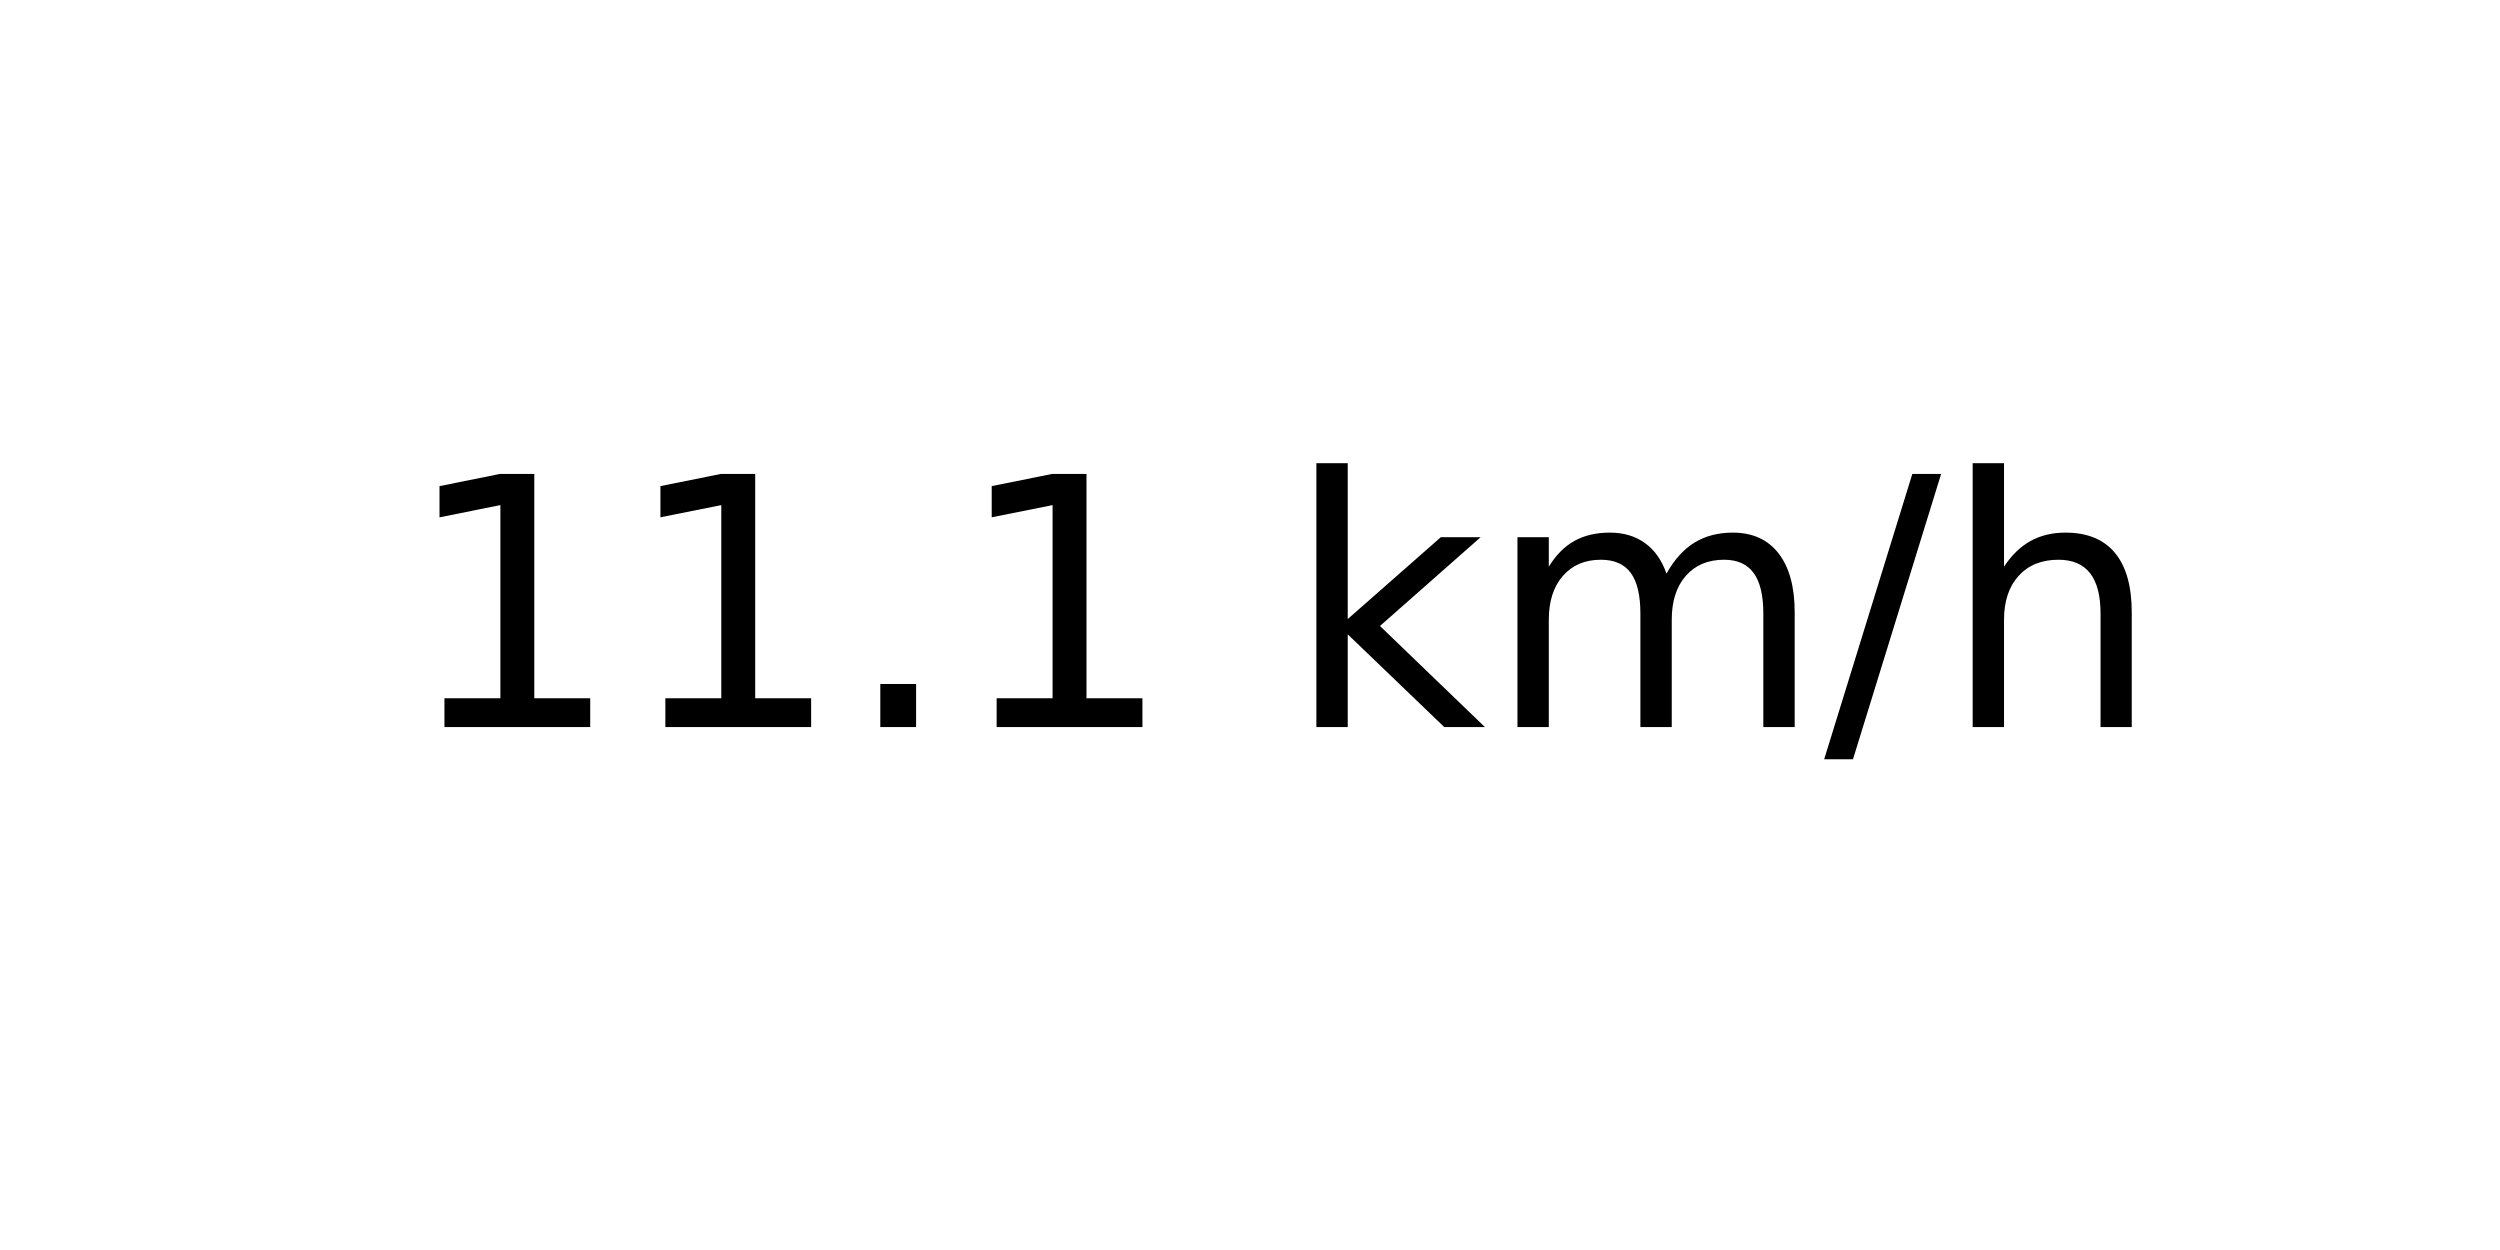
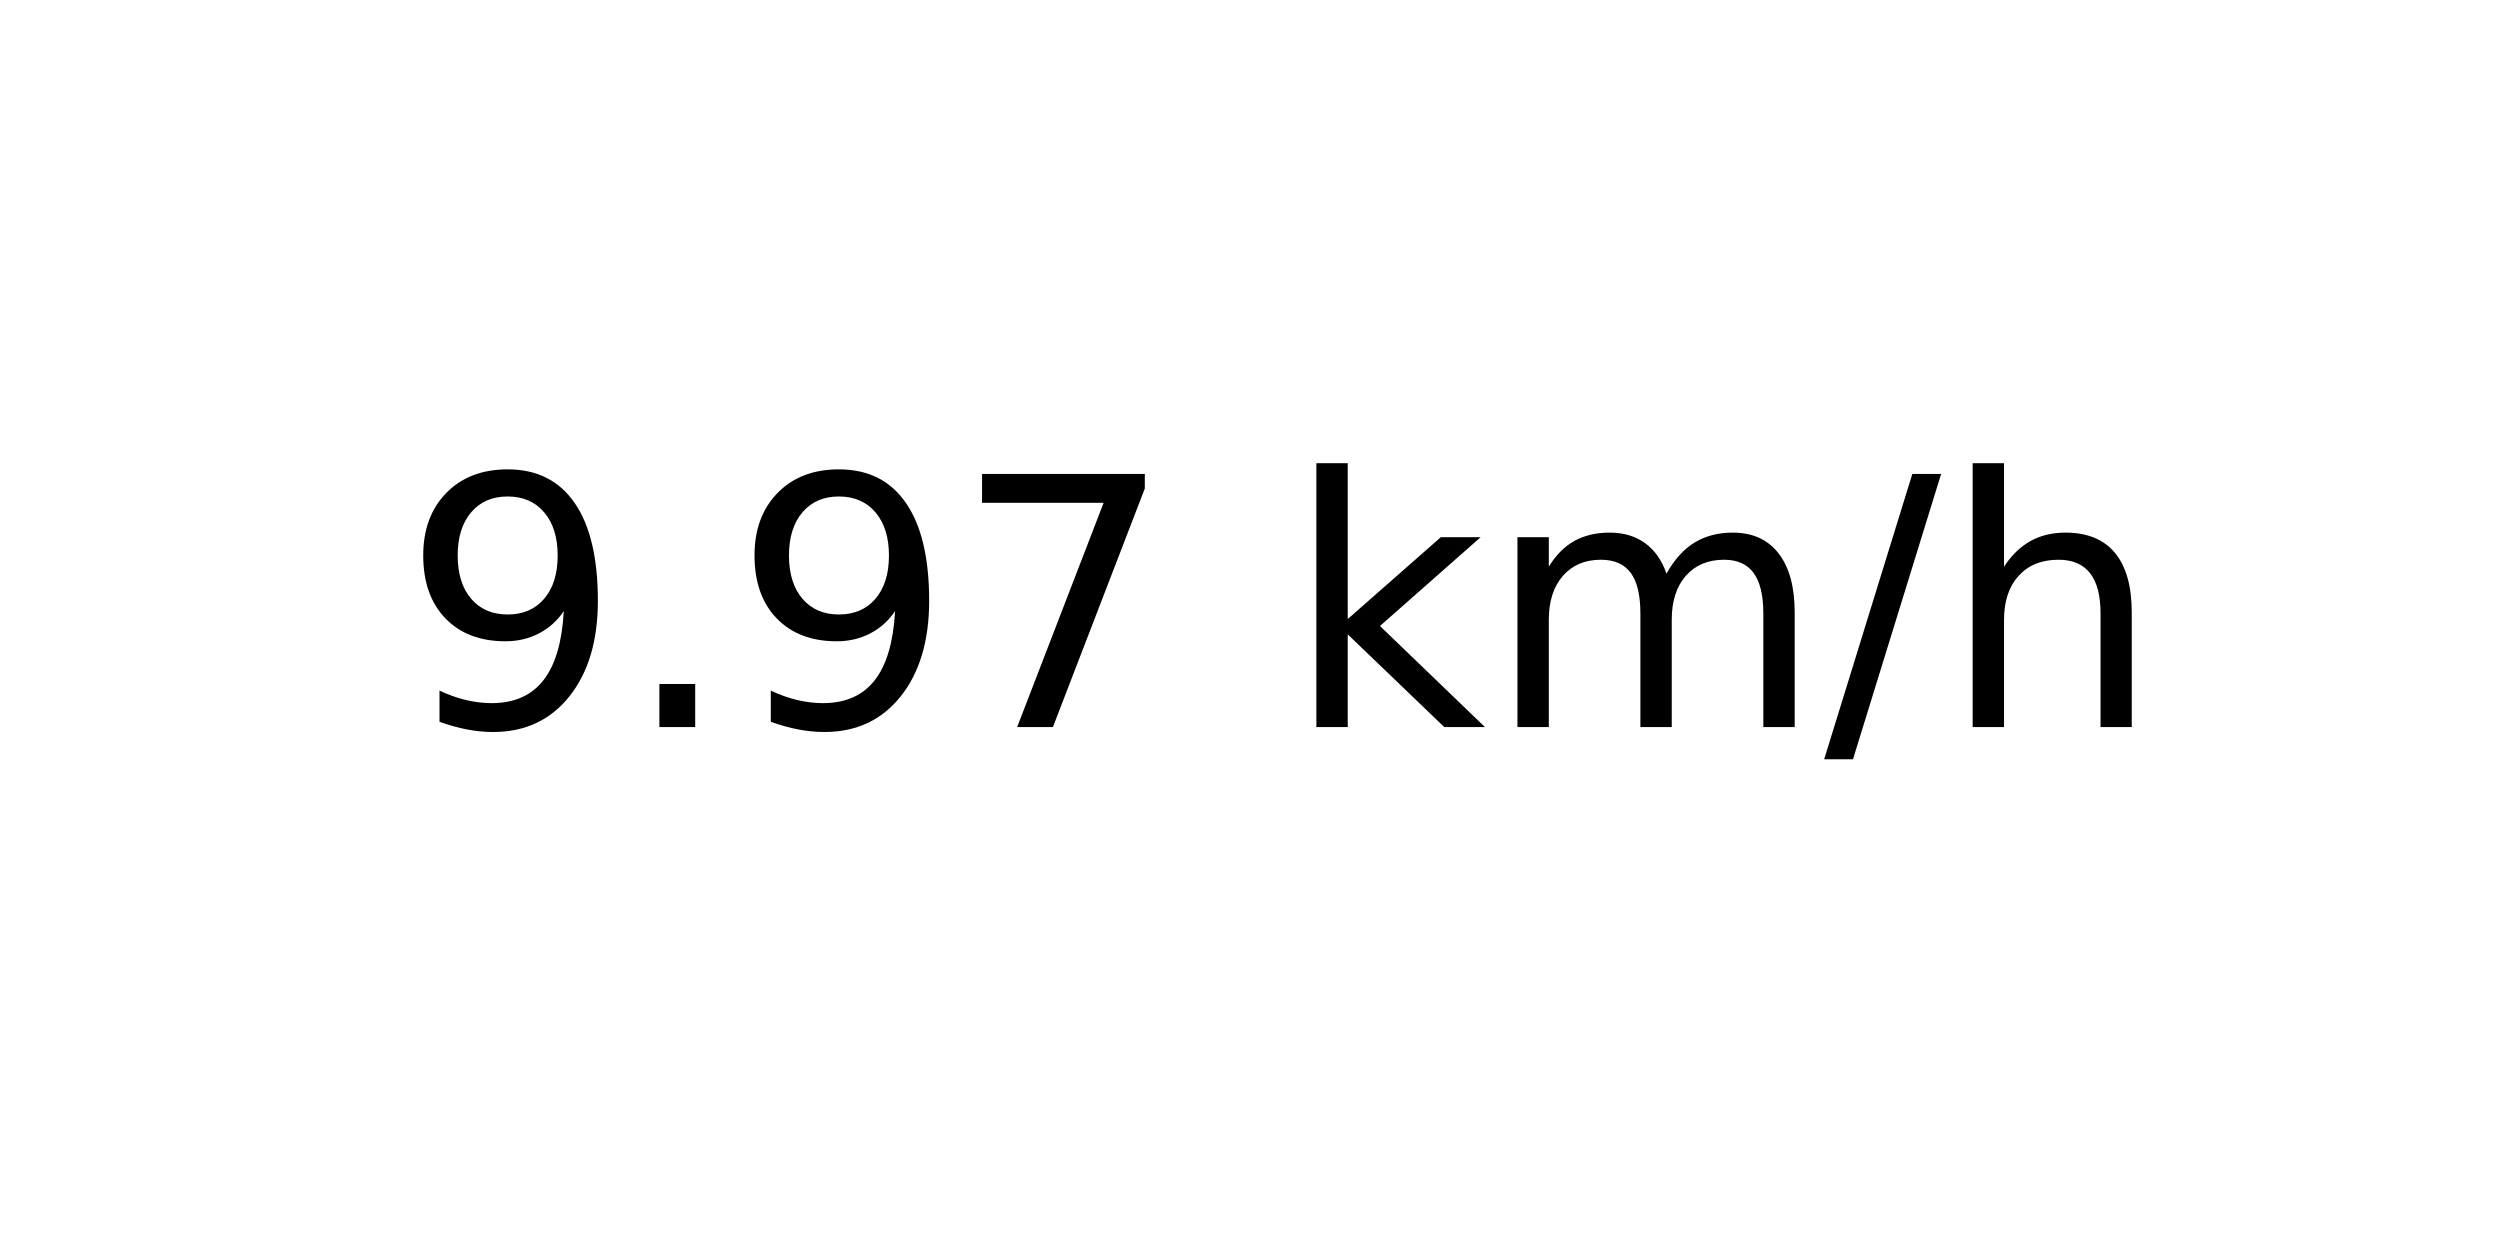
<svg xmlns="http://www.w3.org/2000/svg" xmlns:xlink="http://www.w3.org/1999/xlink" width="72pt" height="36pt" viewBox="0 0 72 36" version="1.1">
  <defs>
    <style type="text/css">*{stroke-linejoin: round; stroke-linecap: butt}</style>
  </defs>
  <g id="figure_1">
    <g id="axes_1">
      <g id="text_1">
        <g transform="translate(11.55937 20.93937) scale(0.1 -0.1)">
          <defs>
-             <path id="DejaVuSans-31" d="M 794 531  L 1825 531  L 1825 4091  L 703 3866  L 703 4441  L 1819 4666  L 2450 4666  L 2450 531  L 3481 531  L 3481 0  L 794 0  L 794 531  z " transform="scale(0.015625)" />
+             <path id="DejaVuSans-39" d="M 703 97  L 703 672  Q 941 559 1184 500  Q 1428 441 1663 441  Q 2288 441 2617 861  Q 2947 1281 2994 2138  Q 2813 1869 2534 1725  Q 2256 1581 1919 1581  Q 1219 1581 811 2004  Q 403 2428 403 3163  Q 403 3881 828 4315  Q 1253 4750 1959 4750  Q 2769 4750 3195 4129  Q 3622 3509 3622 2328  Q 3622 1225 3098 567  Q 2575 -91 1691 -91  Q 1453 -91 1209 -44  Q 966 3 703 97  z M 1959 2075  Q 2384 2075 2632 2365  Q 2881 2656 2881 3163  Q 2881 3666 2632 3958  Q 2384 4250 1959 4250  Q 1534 4250 1286 3958  Q 1038 3666 1038 3163  Q 1038 2656 1286 2365  Q 1534 2075 1959 2075  z " transform="scale(0.015625)" />
            <path id="DejaVuSans-2e" d="M 684 794  L 1344 794  L 1344 0  L 684 0  L 684 794  z " transform="scale(0.015625)" />
+             <path id="DejaVuSans-37" d="M 525 4666  L 3525 4666  L 3525 4397  L 1831 0  L 1172 0  L 2766 4134  L 525 4134  L 525 4666  z " transform="scale(0.015625)" />
            <path id="DejaVuSans-20" transform="scale(0.015625)" />
            <path id="DejaVuSans-6b" d="M 581 4863  L 1159 4863  L 1159 1991  L 2875 3500  L 3609 3500  L 1753 1863  L 3688 0  L 2938 0  L 1159 1709  L 1159 0  L 581 0  L 581 4863  z " transform="scale(0.015625)" />
            <path id="DejaVuSans-6d" d="M 3328 2828  Q 3544 3216 3844 3400  Q 4144 3584 4550 3584  Q 5097 3584 5394 3201  Q 5691 2819 5691 2113  L 5691 0  L 5113 0  L 5113 2094  Q 5113 2597 4934 2840  Q 4756 3084 4391 3084  Q 3944 3084 3684 2787  Q 3425 2491 3425 1978  L 3425 0  L 2847 0  L 2847 2094  Q 2847 2600 2669 2842  Q 2491 3084 2119 3084  Q 1678 3084 1418 2786  Q 1159 2488 1159 1978  L 1159 0  L 581 0  L 581 3500  L 1159 3500  L 1159 2956  Q 1356 3278 1631 3431  Q 1906 3584 2284 3584  Q 2666 3584 2933 3390  Q 3200 3197 3328 2828  z " transform="scale(0.015625)" />
            <path id="DejaVuSans-2f" d="M 1625 4666  L 2156 4666  L 531 -594  L 0 -594  L 1625 4666  z " transform="scale(0.015625)" />
            <path id="DejaVuSans-68" d="M 3513 2113  L 3513 0  L 2938 0  L 2938 2094  Q 2938 2591 2744 2837  Q 2550 3084 2163 3084  Q 1697 3084 1428 2787  Q 1159 2491 1159 1978  L 1159 0  L 581 0  L 581 4863  L 1159 4863  L 1159 2956  Q 1366 3272 1645 3428  Q 1925 3584 2291 3584  Q 2894 3584 3203 3211  Q 3513 2838 3513 2113  z " transform="scale(0.015625)" />
          </defs>
-           <use xlink:href="#DejaVuSans-31" />
-           <use xlink:href="#DejaVuSans-31" x="63.623" />
-           <use xlink:href="#DejaVuSans-2e" x="127.246" />
-           <use xlink:href="#DejaVuSans-31" x="159.033" />
+           <use xlink:href="#DejaVuSans-39" />
+           <use xlink:href="#DejaVuSans-2e" x="63.623" />
+           <use xlink:href="#DejaVuSans-39" x="95.41" />
+           <use xlink:href="#DejaVuSans-37" x="159.033" />
          <use xlink:href="#DejaVuSans-20" x="222.656" />
          <use xlink:href="#DejaVuSans-6b" x="254.443" />
          <use xlink:href="#DejaVuSans-6d" x="312.354" />
          <use xlink:href="#DejaVuSans-2f" x="409.766" />
          <use xlink:href="#DejaVuSans-68" x="443.457" />
        </g>
      </g>
    </g>
  </g>
</svg>
